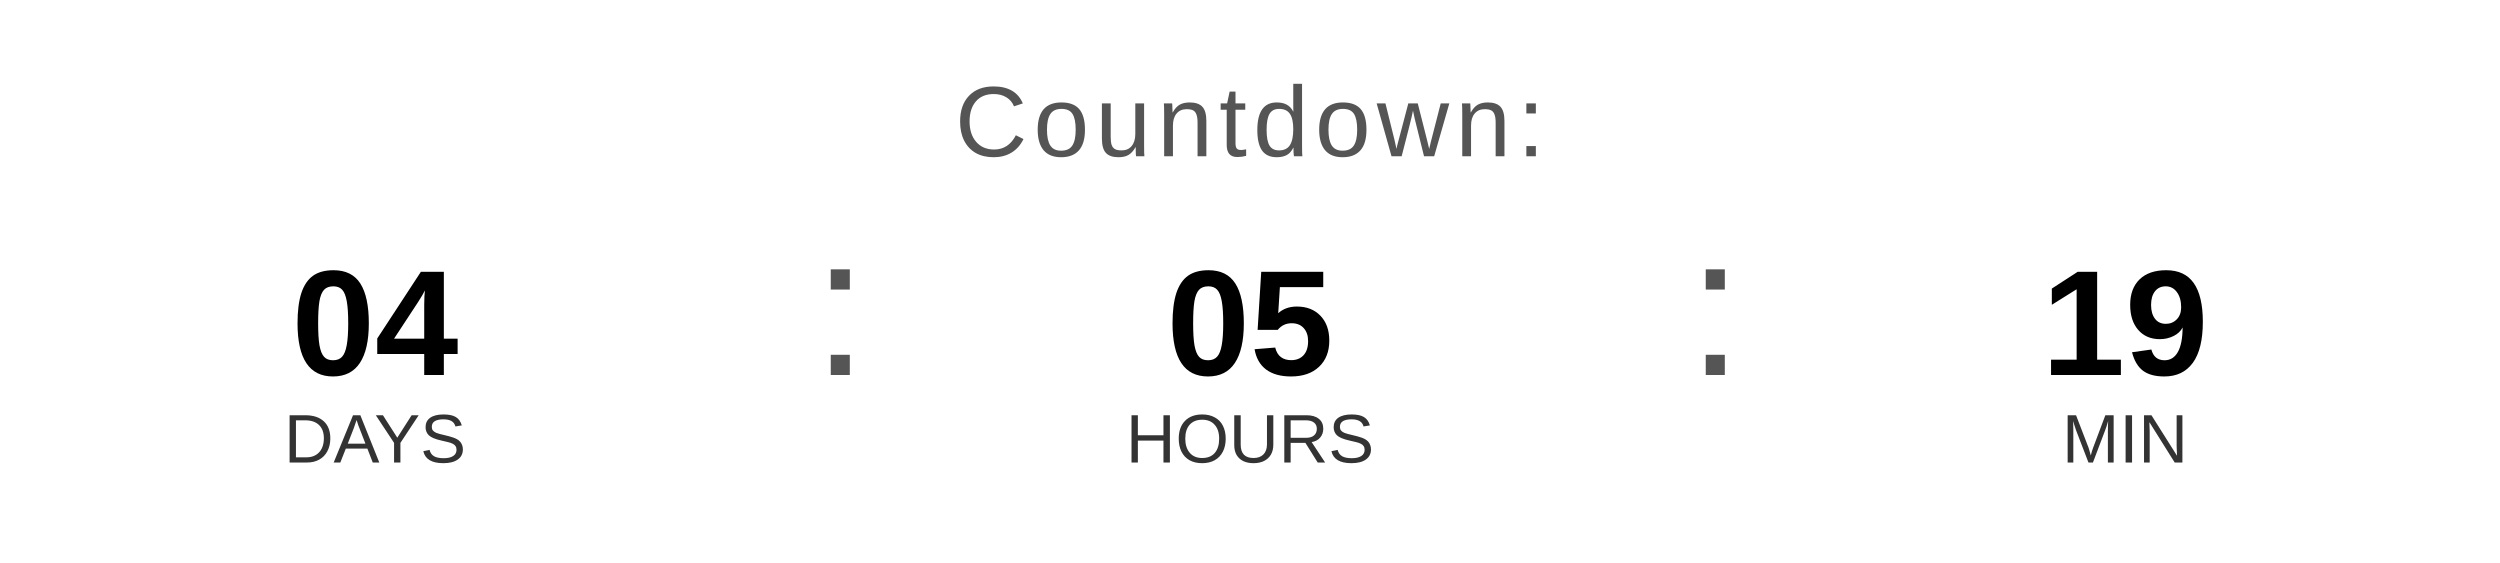
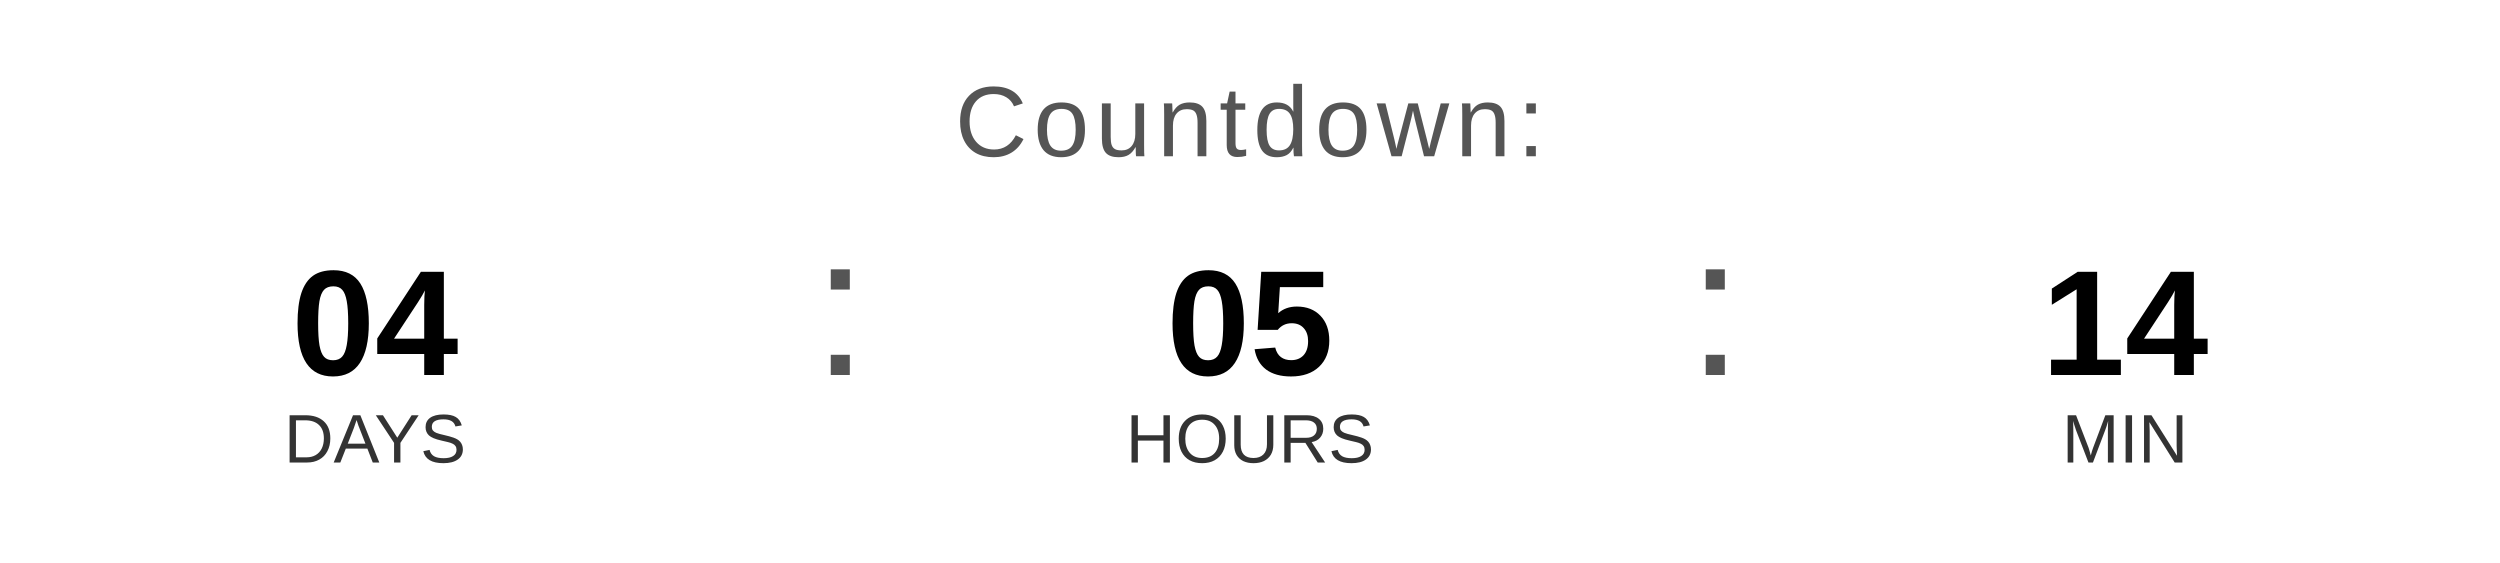
<svg xmlns="http://www.w3.org/2000/svg" width="400" height="90" viewBox="0 0 400 90">
  <text x="200" y="25" font-family="Arial, Helvetica, sans-serif" font-size="16" fill="#555555" text-anchor="middle" letter-spacing="1">
    Countdown:
  </text>
  <text x="60" y="60" font-family="Arial, Helvetica, sans-serif" font-size="24" font-weight="bold" fill="#000000" text-anchor="middle">04</text>
  <text x="60" y="74" font-family="Arial, Helvetica, sans-serif" font-size="11" fill="#333333" text-anchor="middle">DAYS</text>
  <text x="130" y="60" font-family="Arial, sans-serif" font-size="32" fill="#555555">:</text>
  <text x="200" y="60" font-family="Arial, Helvetica, sans-serif" font-size="24" font-weight="bold" fill="#000000" text-anchor="middle">05</text>
  <text x="200" y="74" font-family="Arial, Helvetica, sans-serif" font-size="11" fill="#333333" text-anchor="middle">HOURS</text>
  <text x="270" y="60" font-family="Arial, sans-serif" font-size="32" fill="#555555">:</text>
-   <text x="340" y="60" font-family="Arial, Helvetica, sans-serif" font-size="24" font-weight="bold" fill="#000000" text-anchor="middle">19</text>
+   <text x="340" y="60" font-family="Arial, Helvetica, sans-serif" font-size="24" font-weight="bold" fill="#000000" text-anchor="middle">14</text>
  <text x="340" y="74" font-family="Arial, Helvetica, sans-serif" font-size="11" fill="#333333" text-anchor="middle">MIN</text>
</svg>
